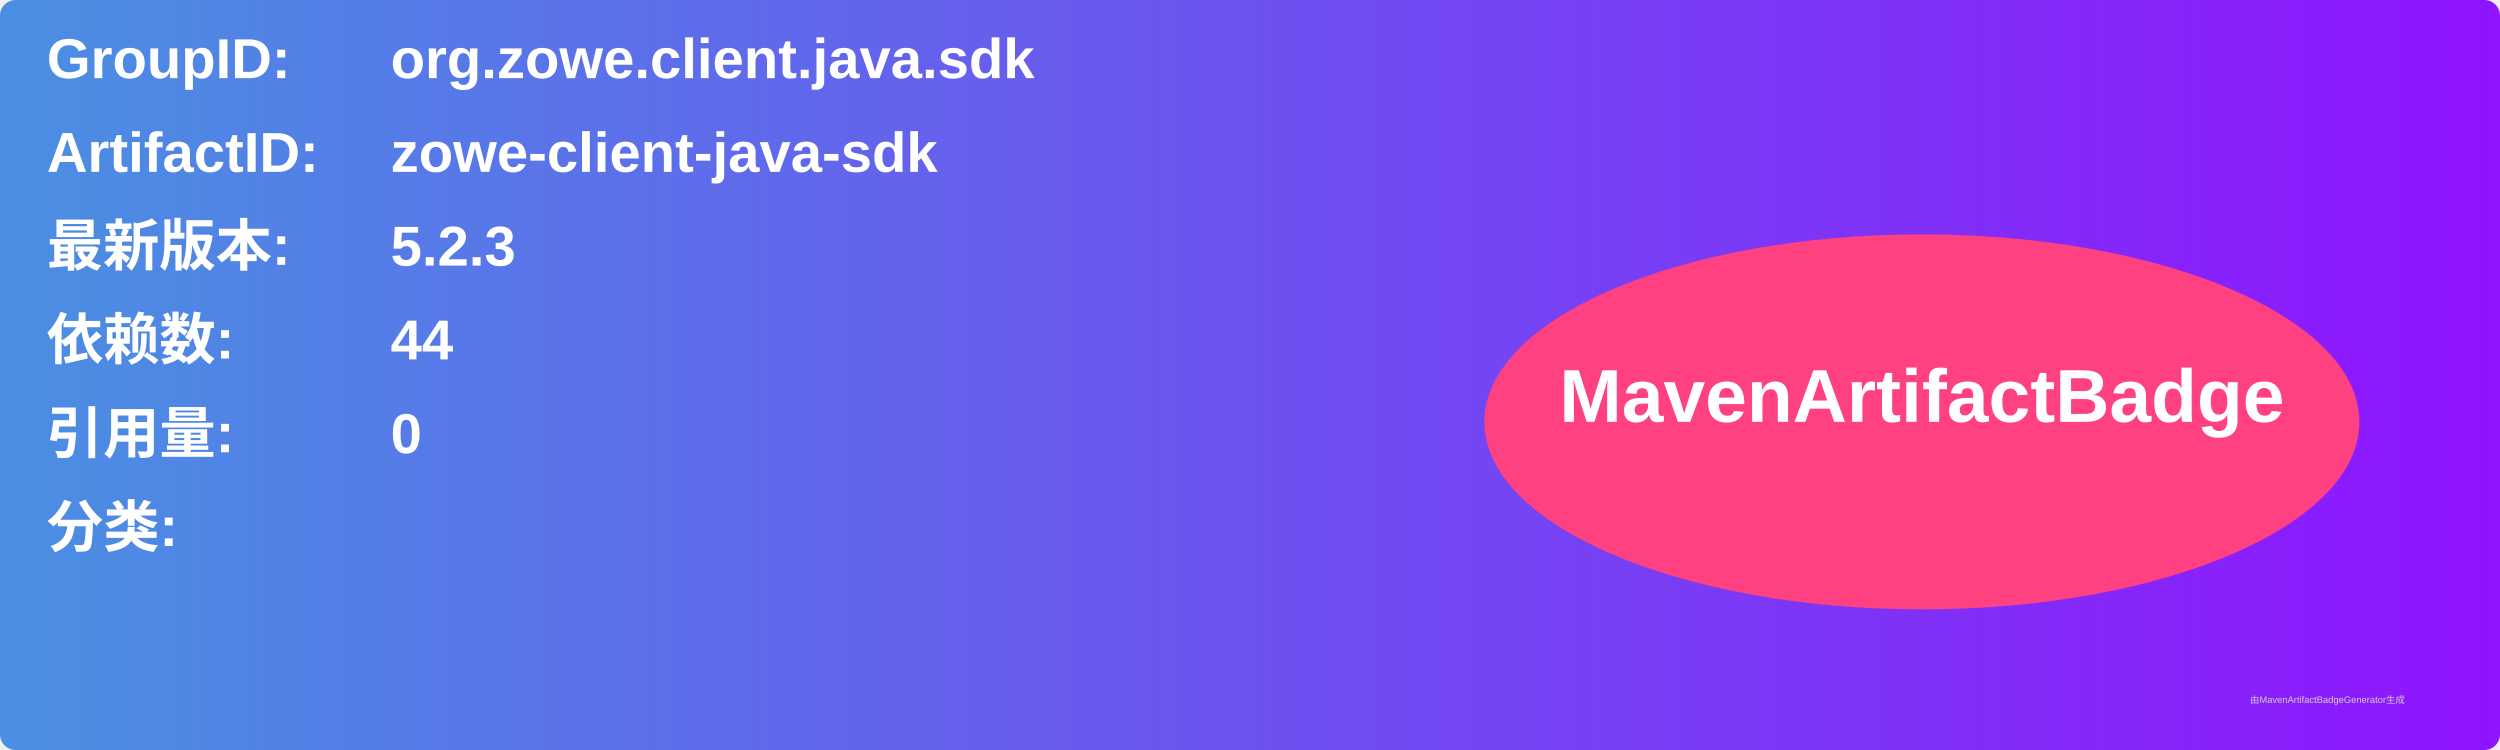
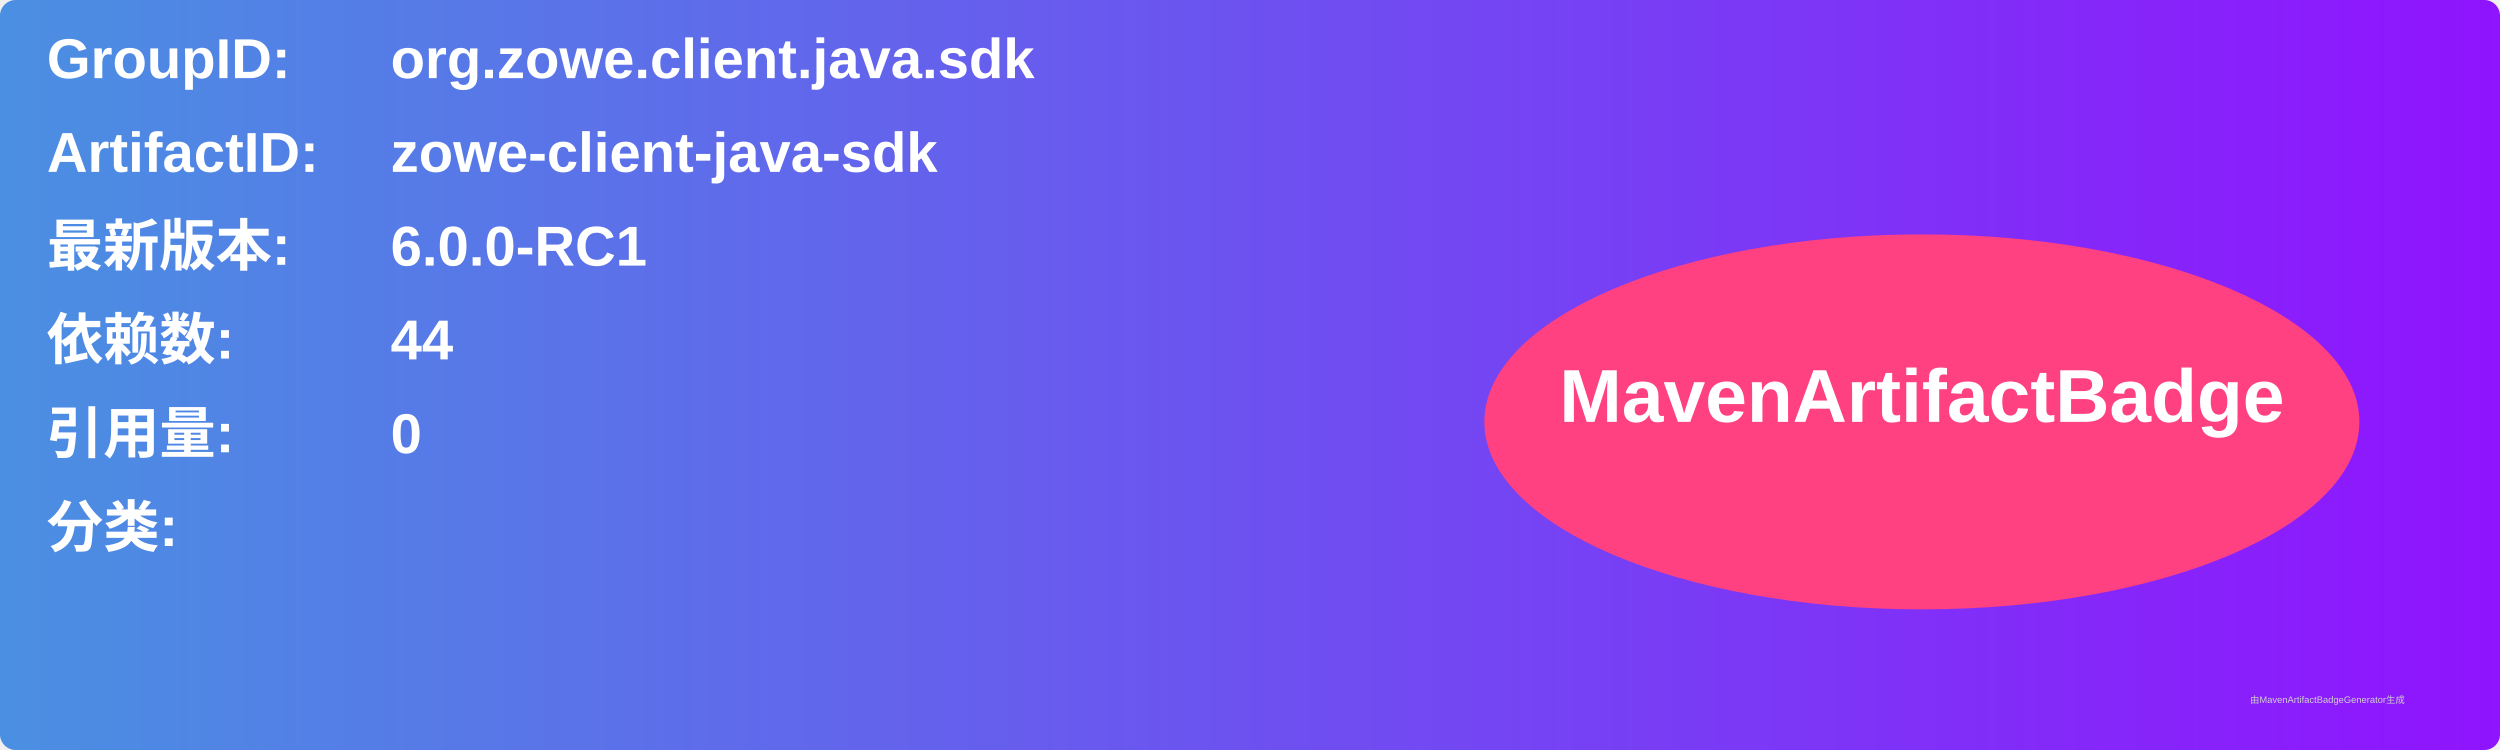
<svg xmlns="http://www.w3.org/2000/svg" width="800" height="240" viewBox="0 0 800 240">
  <linearGradient id="grad" x1="0%" y1="0%" x2="100%" y2="0%">
    <stop offset="0%" stop-color="#4a90e2" />
    <stop offset="100%" stop-color="#9013fe" />
  </linearGradient>
  <rect width="100%" height="100%" rx="5" ry="5" fill="url(#grad)" />
  <g transform="translate(15, 15)">
    <text x="0" y="10" font-family="Arial" font-size="18" fill="white" font-weight="bold" width="260">GroupID:</text>
    <text x="110" y="10" font-family="Arial" font-size="18" fill="white" font-weight="bold" width="460">org.zowe.client.java.sdk</text>
    <text x="0" y="40" font-family="Arial" font-size="18" fill="white" font-weight="bold" width="260">ArtifactID:</text>
    <text x="110" y="40" font-family="Arial" font-size="18" fill="white" font-weight="bold" width="460">zowe-client-java-sdk</text>
    <text x="0" y="70" font-family="Arial" font-size="18" fill="white" font-weight="bold">最新版本:</text>
    <text x="110" y="70" font-family="Arial" font-size="18" fill="white" font-weight="bold">
-       <tspan font-weight="bold">5.2.3</tspan>
+       <tspan font-weight="bold">6.0.0-RC1</tspan>
    </text>
    <text x="0" y="100" font-family="Arial" font-size="18" fill="white" font-weight="bold">依赖数: </text>
    <text x="110" y="100" font-family="Arial" font-size="18" fill="white">
      <tspan font-weight="bold">44</tspan>
    </text>
    <text x="0" y="130" font-family="Arial" font-size="18" fill="white" font-weight="bold">引用量: </text>
    <text x="110" y="130" font-family="Arial" font-size="18" fill="white">
      <tspan font-weight="bold">0</tspan>
    </text>
    <text x="0" y="160" font-family="Arial" font-size="18" fill="white" font-weight="bold">分类:</text>
    <text x="10" y="190" font-family="Arial" font-size="10" fill="white">
      <tspan font-weight="bold" />
    </text>
    <ellipse cx="600" cy="120" rx="140" ry="60" fill="#ff4081" />
    <text x="600" y="120" text-anchor="middle" font-family="Arial" font-size="24" fill="white" font-weight="bold">MavenArtifactBadge</text>
  </g>
  <text x="720" y="225" font-family="Arial" font-size="3" fill="#d0d0d0">由MavenArtifactBadgeGenerator生成</text>
</svg>
